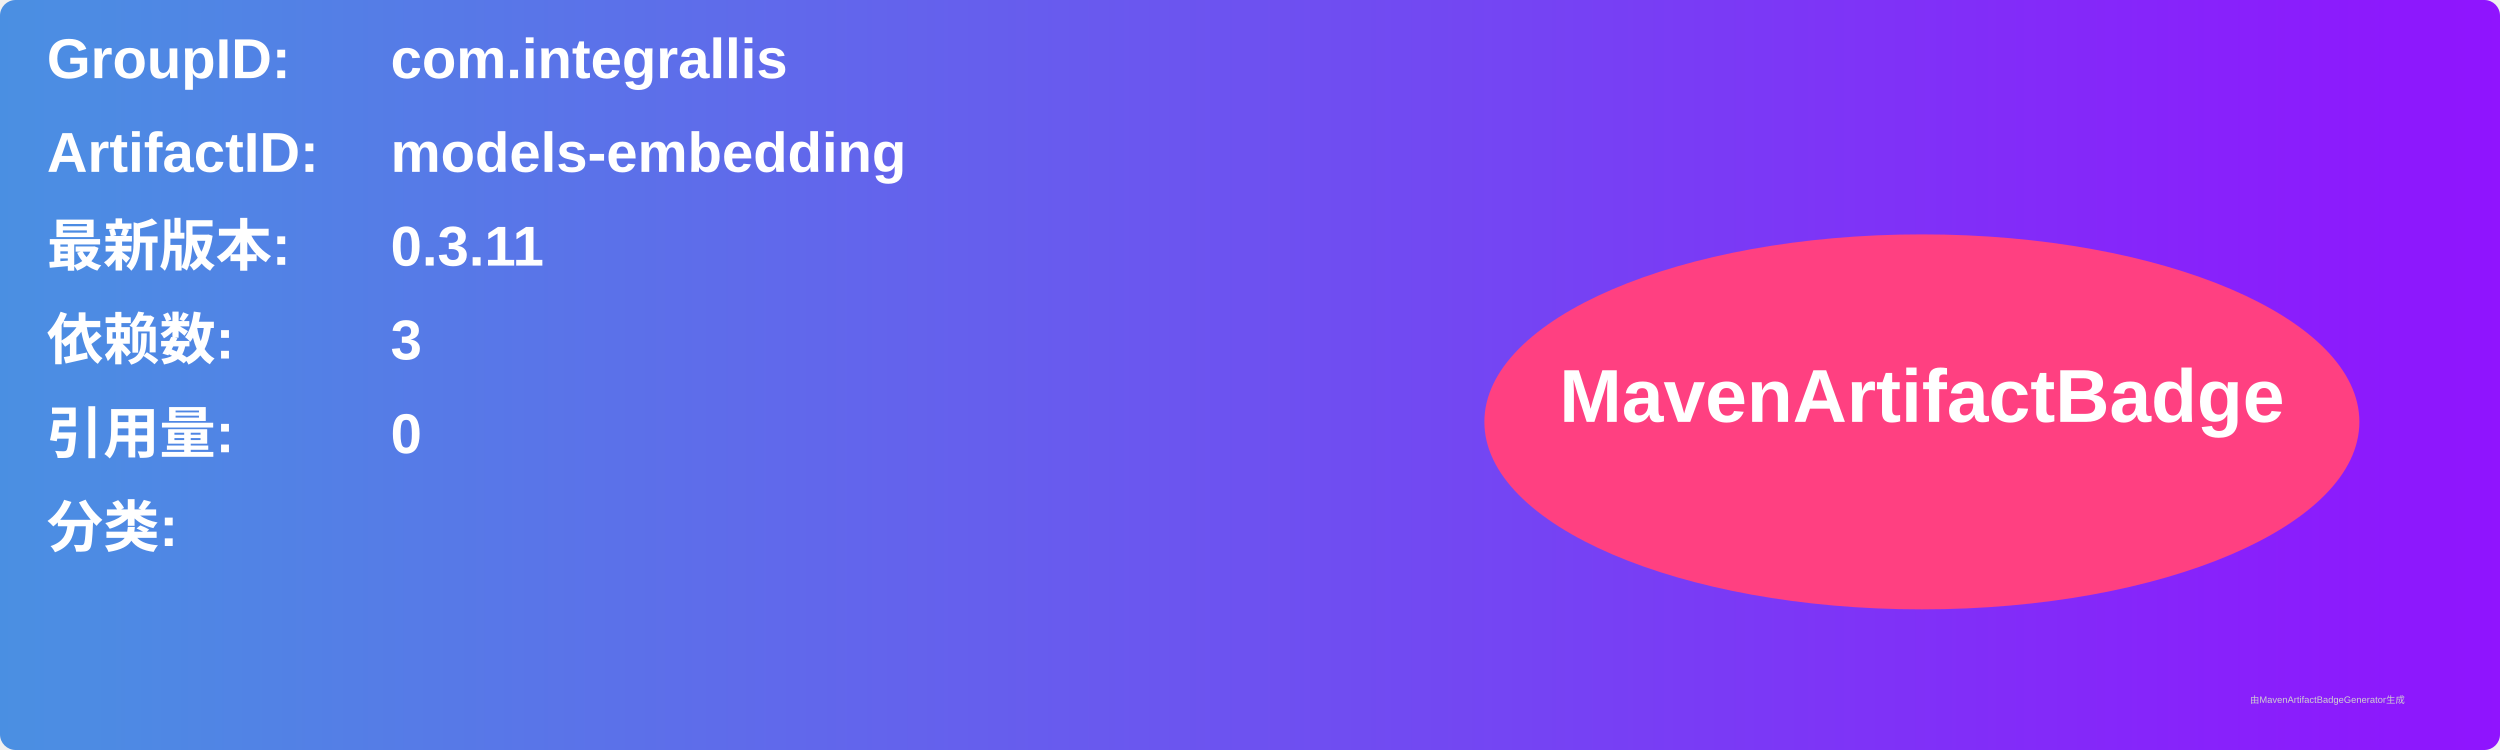
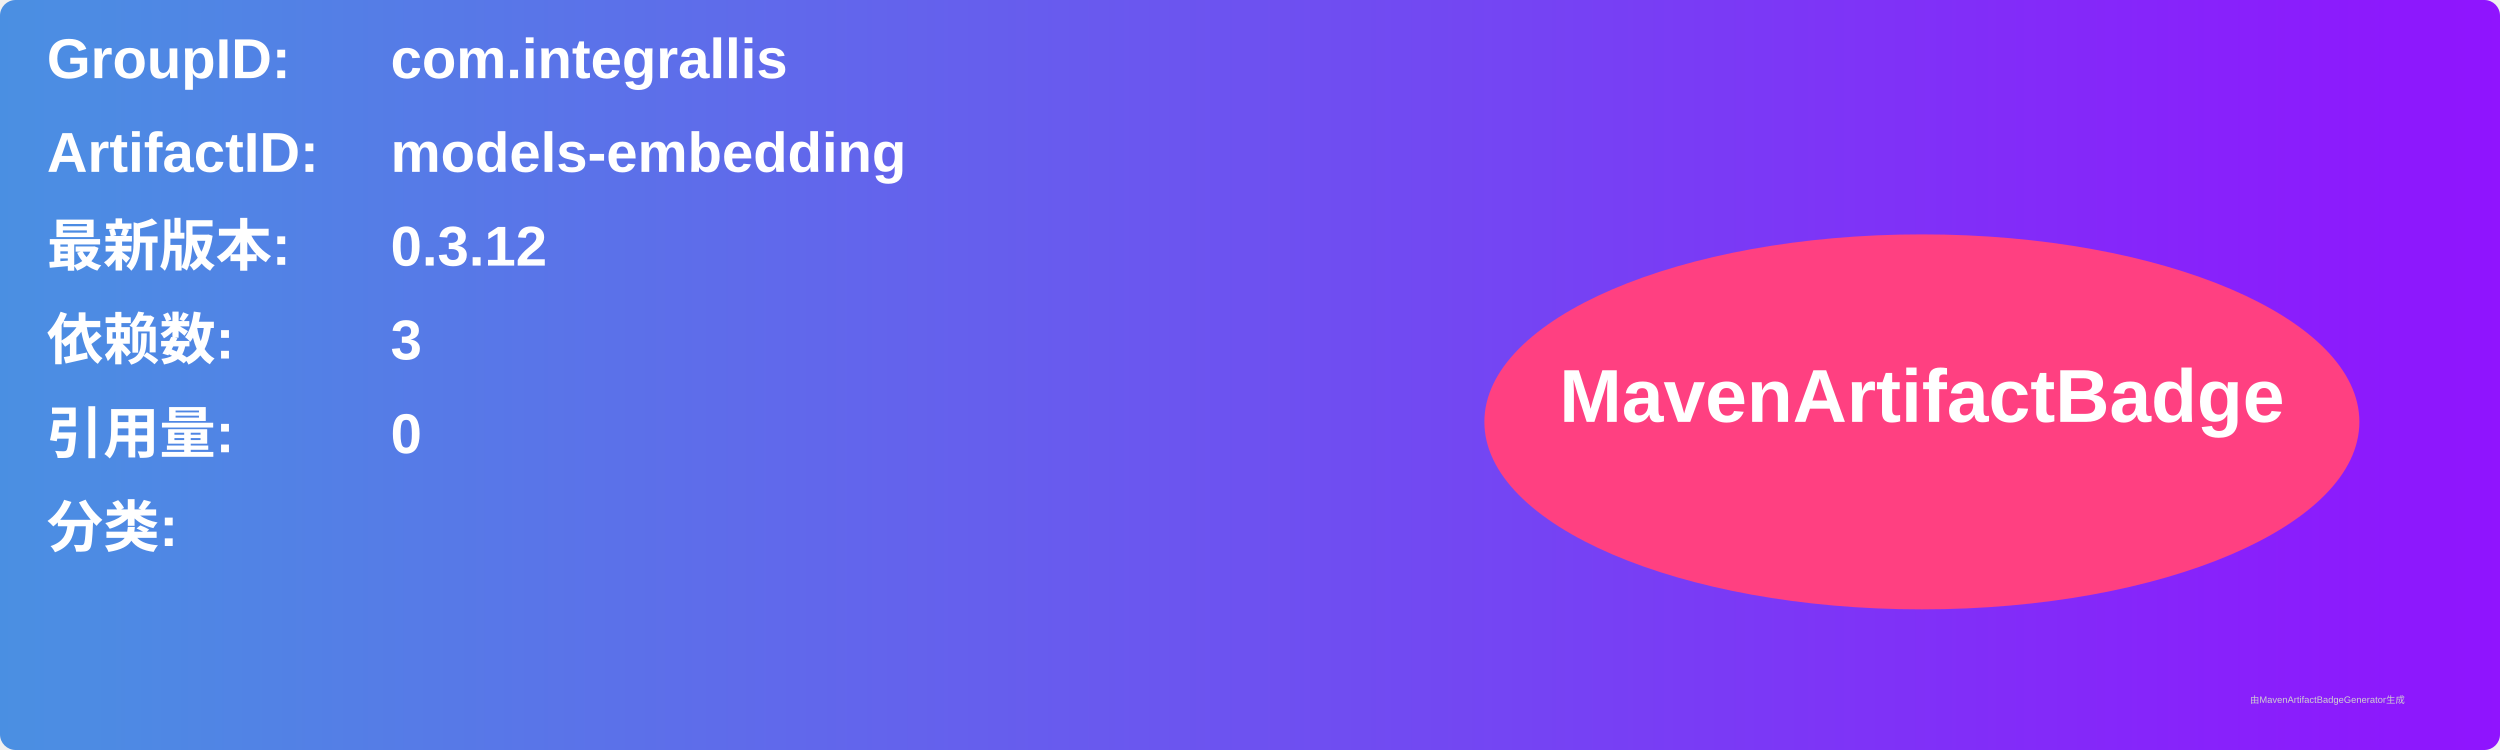
<svg xmlns="http://www.w3.org/2000/svg" width="800" height="240" viewBox="0 0 800 240">
  <linearGradient id="grad" x1="0%" y1="0%" x2="100%" y2="0%">
    <stop offset="0%" stop-color="#4a90e2" />
    <stop offset="100%" stop-color="#9013fe" />
  </linearGradient>
  <rect width="100%" height="100%" rx="5" ry="5" fill="url(#grad)" />
  <g transform="translate(15, 15)">
    <text x="0" y="10" font-family="Arial" font-size="18" fill="white" font-weight="bold" width="260">GroupID:</text>
    <text x="110" y="10" font-family="Arial" font-size="18" fill="white" font-weight="bold" width="460">com.integrallis</text>
    <text x="0" y="40" font-family="Arial" font-size="18" fill="white" font-weight="bold" width="260">ArtifactID:</text>
    <text x="110" y="40" font-family="Arial" font-size="18" fill="white" font-weight="bold" width="460">models-embedding</text>
    <text x="0" y="70" font-family="Arial" font-size="18" fill="white" font-weight="bold">最新版本:</text>
    <text x="110" y="70" font-family="Arial" font-size="18" fill="white" font-weight="bold">
-       <tspan font-weight="bold">0.3.11</tspan>
+       <tspan font-weight="bold">0.3.12</tspan>
    </text>
    <text x="0" y="100" font-family="Arial" font-size="18" fill="white" font-weight="bold">依赖数: </text>
    <text x="110" y="100" font-family="Arial" font-size="18" fill="white">
      <tspan font-weight="bold">3</tspan>
    </text>
    <text x="0" y="130" font-family="Arial" font-size="18" fill="white" font-weight="bold">引用量: </text>
    <text x="110" y="130" font-family="Arial" font-size="18" fill="white">
      <tspan font-weight="bold">0</tspan>
    </text>
    <text x="0" y="160" font-family="Arial" font-size="18" fill="white" font-weight="bold">分类:</text>
    <text x="10" y="190" font-family="Arial" font-size="10" fill="white">
      <tspan font-weight="bold" />
    </text>
    <ellipse cx="600" cy="120" rx="140" ry="60" fill="#ff4081" />
    <text x="600" y="120" text-anchor="middle" font-family="Arial" font-size="24" fill="white" font-weight="bold">MavenArtifactBadge</text>
  </g>
  <text x="720" y="225" font-family="Arial" font-size="3" fill="#d0d0d0">由MavenArtifactBadgeGenerator生成</text>
</svg>
